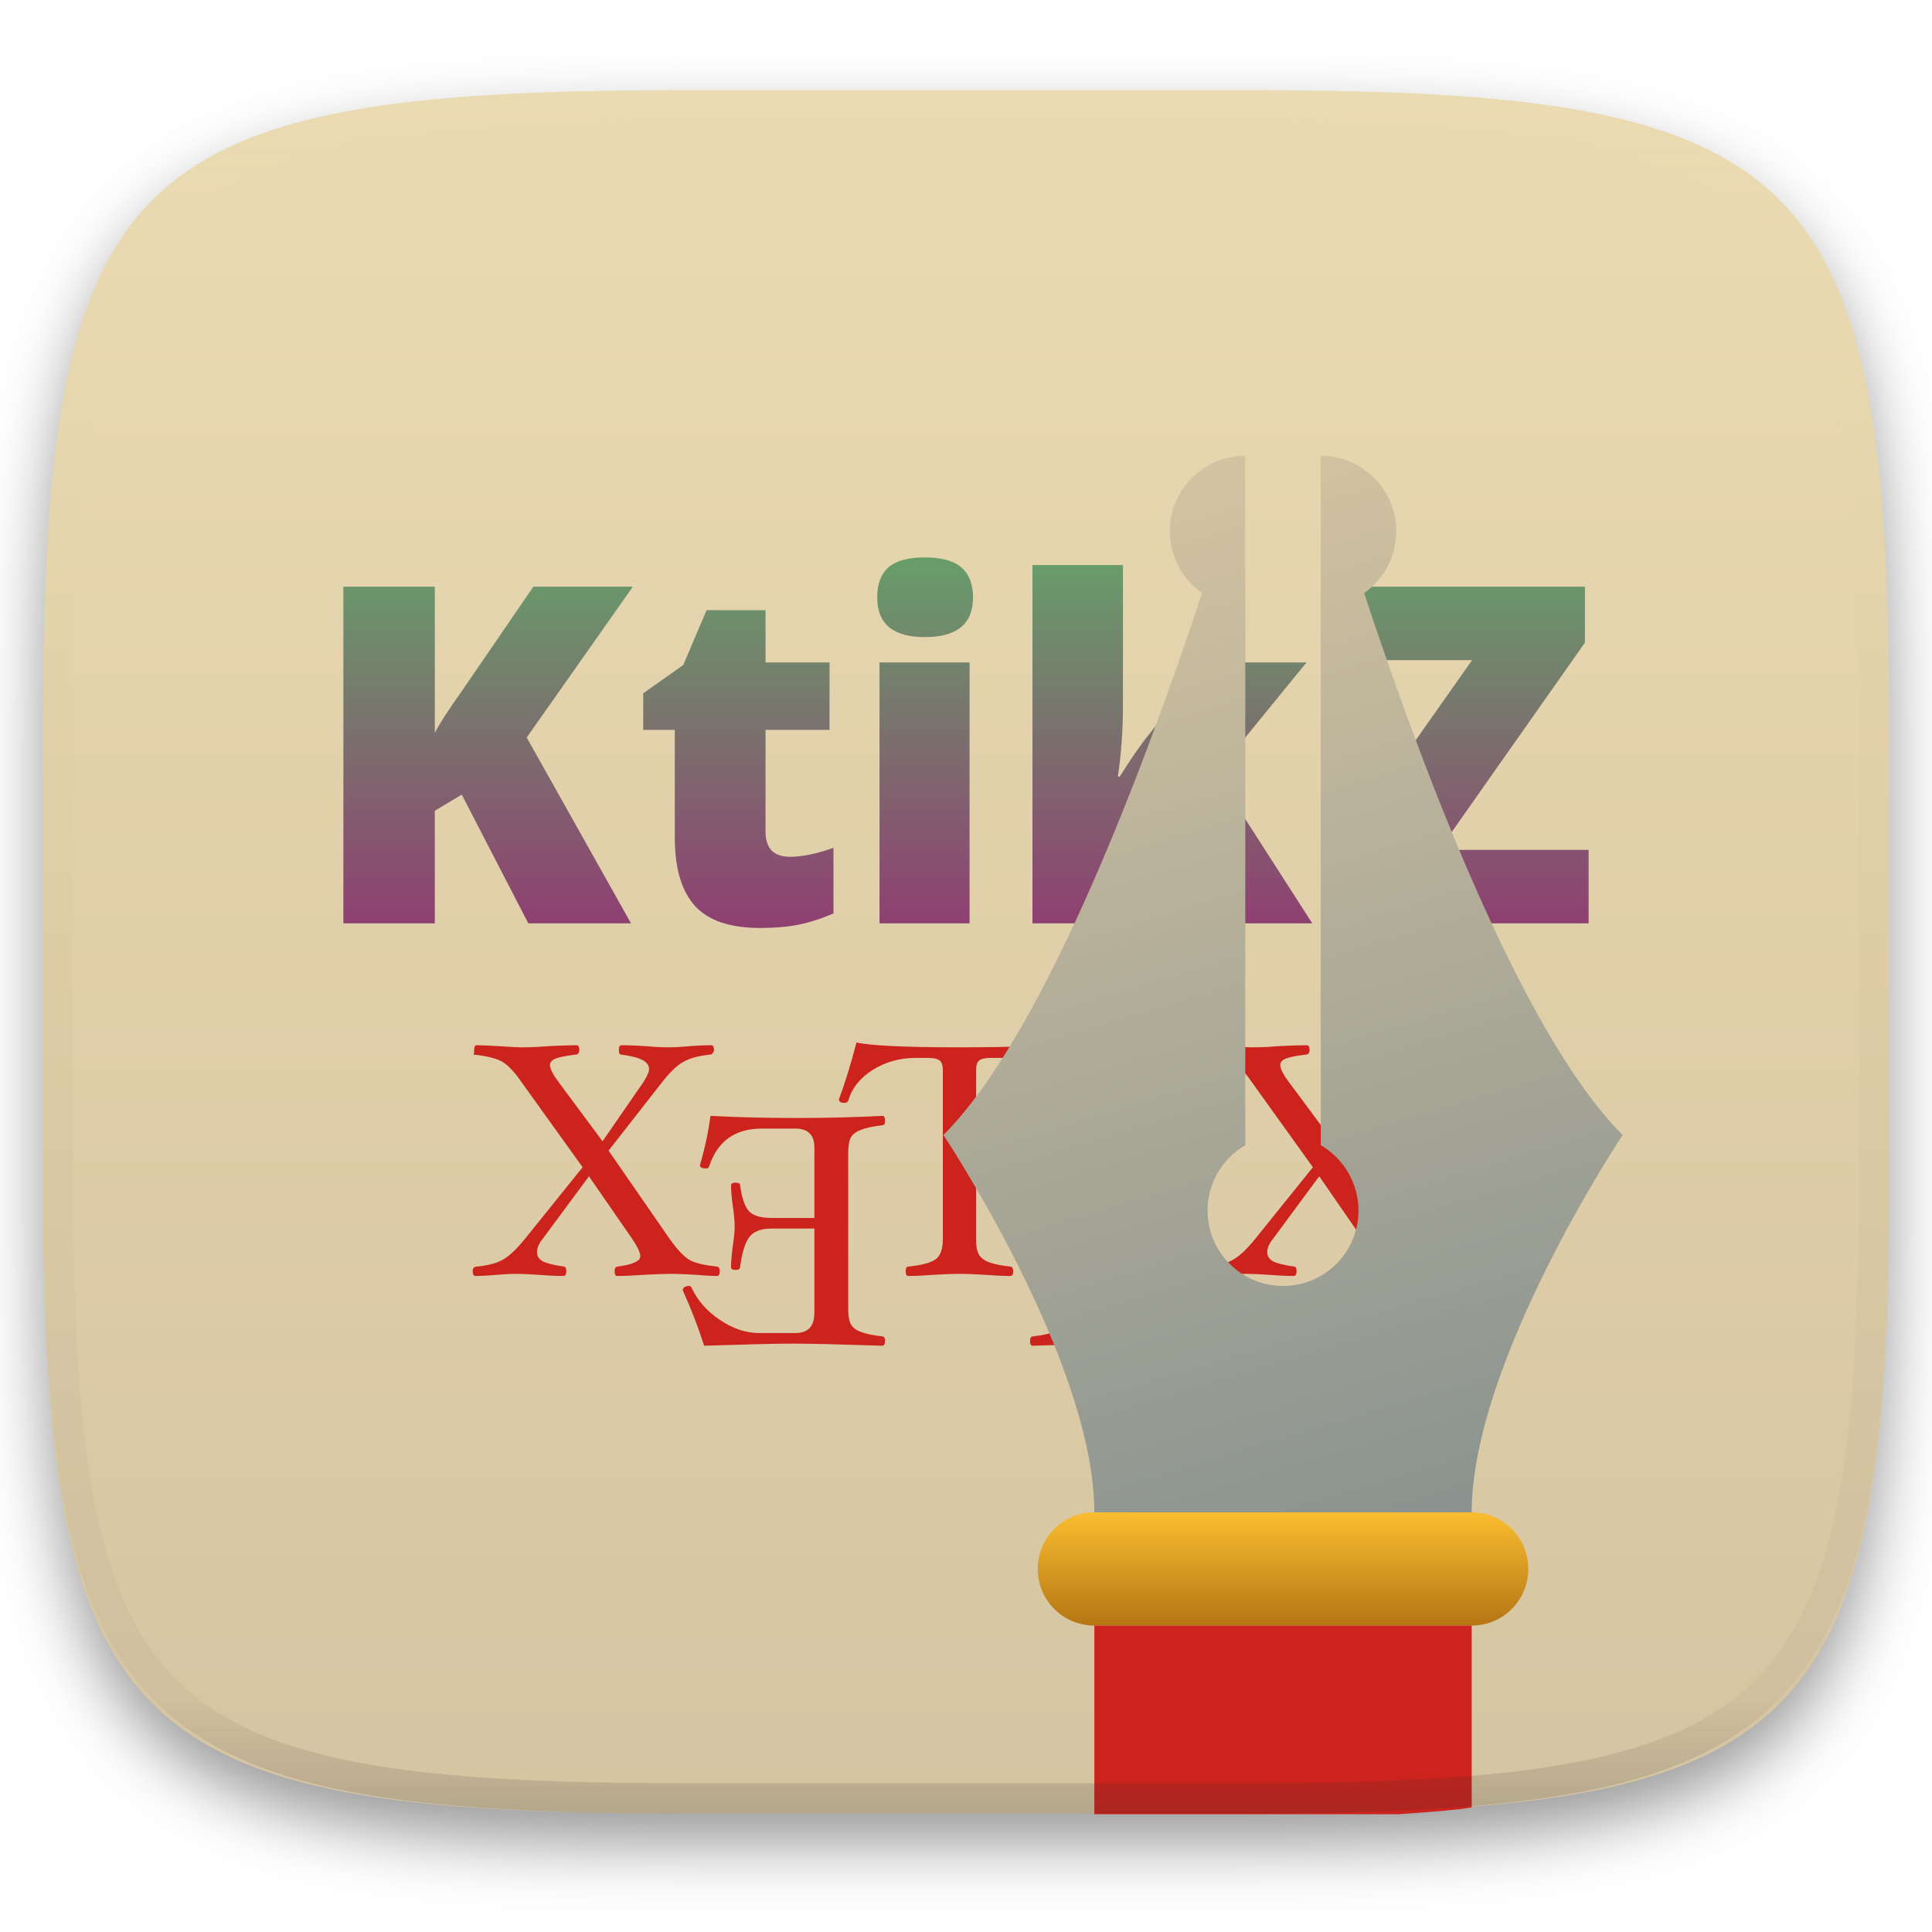
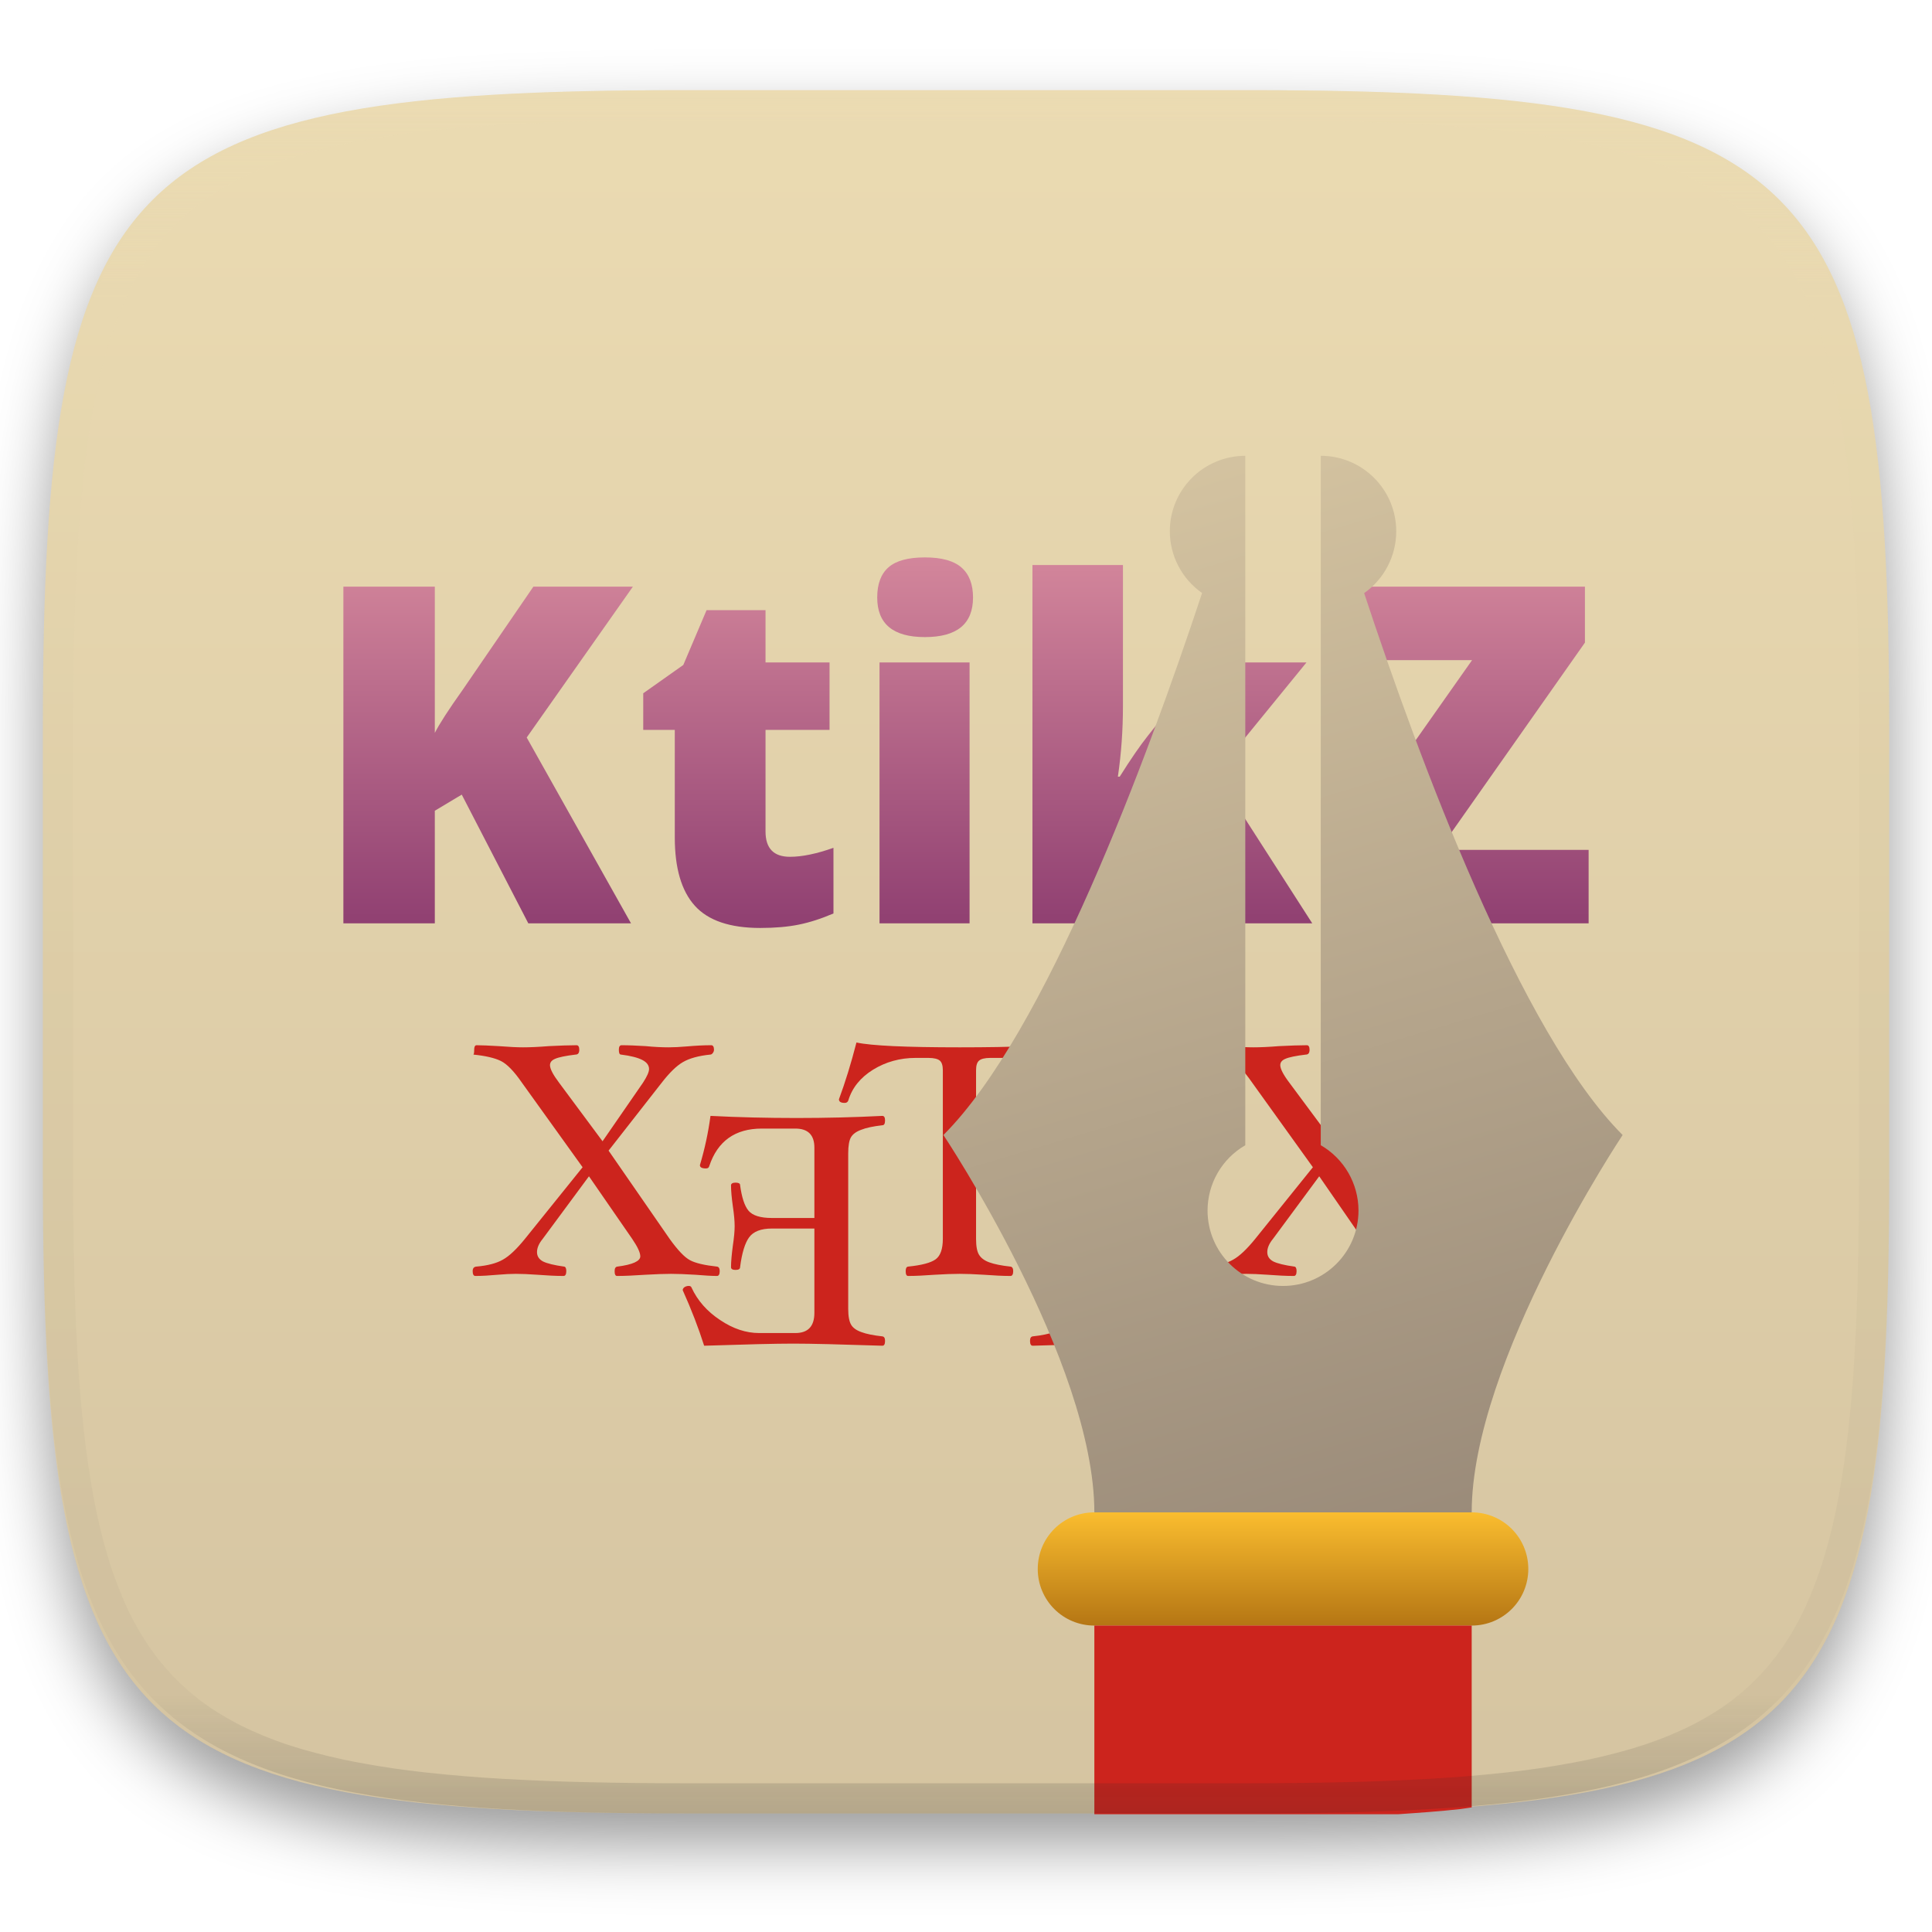
<svg xmlns="http://www.w3.org/2000/svg" style="isolation:isolate" width="256" height="256" viewBox="0 0 256 256">
  <defs>
    <filter id="XdtskhKEAR2yHrv4YCUBLKott1Xcy6av" width="400%" height="400%" x="-200%" y="-200%" color-interpolation-filters="sRGB" filterUnits="objectBoundingBox">
      <feGaussianBlur in="SourceGraphic" stdDeviation="4.294" />
      <feOffset dx="0" dy="4" result="pf_100_offsetBlur" />
      <feFlood flood-opacity=".4" />
      <feComposite in2="pf_100_offsetBlur" operator="in" result="pf_100_dropShadow" />
      <feBlend in="SourceGraphic" in2="pf_100_dropShadow" mode="normal" />
    </filter>
  </defs>
  <g filter="url(#XdtskhKEAR2yHrv4YCUBLKott1Xcy6av)">
    <linearGradient id="_lgradient_105" x1="0" x2="0" y1="0" y2="1" gradientTransform="matrix(244.6483,0,0,228.3384,5.68,11.9516)" gradientUnits="userSpaceOnUse">
      <stop offset="0%" style="stop-color:#ebdbb2" />
      <stop offset="100%" style="stop-color:#d5c4a1" />
    </linearGradient>
    <path fill="url(#_lgradient_105)" d="M 165.689 11.952 C 239.745 11.952 250.328 22.509 250.328 96.495 L 250.328 155.746 C 250.328 229.733 239.745 240.29 165.689 240.29 L 90.319 240.29 C 16.264 240.29 5.68 229.733 5.68 155.746 L 5.68 96.495 C 5.68 22.509 16.264 11.952 90.319 11.952 L 165.689 11.952 Z" />
  </g>
  <g>
    <g>
      <path fill="#cc241d" d="M 95.367 168.431 C 95.367 168.851 95.237 169.071 95.007 169.071 C 94.307 169.071 93.346 169.011 92.126 168.911 C 90.815 168.831 89.744 168.791 88.924 168.791 C 88.064 168.791 86.933 168.831 85.522 168.911 C 84.022 169.011 82.771 169.071 81.761 169.071 C 81.541 169.071 81.441 168.851 81.441 168.431 C 81.441 168.061 81.561 167.861 81.801 167.831 C 83.822 167.571 84.842 167.111 84.842 166.47 C 84.842 165.97 84.472 165.19 83.762 164.149 L 78.039 155.865 L 71.916 164.149 C 71.406 164.769 71.156 165.36 71.156 165.91 C 71.156 166.45 71.416 166.86 71.956 167.151 C 72.506 167.421 73.447 167.651 74.757 167.831 C 74.937 167.861 75.037 168.061 75.037 168.431 C 75.037 168.851 74.907 169.071 74.677 169.071 C 73.657 169.071 72.496 169.011 71.196 168.911 C 70.075 168.831 69.125 168.791 68.354 168.791 C 67.684 168.791 66.884 168.831 65.953 168.911 C 64.853 169.011 63.862 169.071 62.992 169.071 C 62.752 169.071 62.632 168.851 62.632 168.431 C 62.632 168.061 62.792 167.861 63.112 167.831 C 64.622 167.701 65.803 167.391 66.633 166.91 C 67.484 166.44 68.474 165.5 69.595 164.109 L 77.198 154.665 L 69.155 143.459 C 68.114 141.948 67.174 140.978 66.353 140.578 C 65.553 140.188 64.332 139.898 62.712 139.737 C 62.782 139.737 62.832 139.527 62.832 139.097 C 62.832 138.707 62.932 138.497 63.152 138.497 C 63.842 138.497 64.813 138.547 66.073 138.617 C 67.454 138.727 68.534 138.777 69.315 138.777 C 70.215 138.777 71.356 138.727 72.716 138.617 C 74.177 138.547 75.408 138.497 76.398 138.497 C 76.628 138.497 76.758 138.707 76.758 139.097 C 76.758 139.527 76.588 139.737 76.278 139.737 C 74.937 139.898 74.027 140.088 73.557 140.298 C 73.097 140.488 72.876 140.768 72.876 141.138 C 72.876 141.618 73.277 142.399 74.077 143.459 L 79.84 151.223 L 85.202 143.459 C 85.733 142.639 86.003 142.039 86.003 141.658 C 86.003 141.158 85.703 140.758 85.122 140.458 C 84.532 140.148 83.582 139.898 82.281 139.737 C 82.091 139.737 82.001 139.527 82.001 139.097 C 82.001 138.707 82.121 138.497 82.361 138.497 C 83.311 138.497 84.382 138.547 85.562 138.617 C 86.673 138.727 87.694 138.777 88.604 138.777 C 89.264 138.777 90.065 138.737 91.005 138.657 C 92.146 138.557 93.226 138.497 94.247 138.497 C 94.477 138.497 94.607 138.707 94.607 139.097 C 94.607 139.257 94.547 139.407 94.447 139.537 C 94.337 139.677 94.227 139.737 94.127 139.737 C 92.546 139.898 91.335 140.238 90.485 140.738 C 89.654 141.218 88.714 142.129 87.684 143.459 L 80.64 152.464 L 88.724 164.149 C 89.815 165.67 90.725 166.62 91.445 166.991 C 92.156 167.371 93.346 167.651 95.007 167.831 C 95.237 167.861 95.367 168.061 95.367 168.431 L 95.367 168.431 Z" />
      <path fill="#cc241d" d="M 90.461 170.952 C 91.612 173.514 92.562 175.975 93.303 178.316 C 98.825 178.136 102.767 178.036 105.108 178.036 C 107.459 178.036 111.401 178.136 116.914 178.316 C 117.154 178.316 117.274 178.106 117.274 177.676 C 117.274 177.305 117.154 177.105 116.914 177.075 C 115.723 176.945 114.793 176.755 114.153 176.515 C 113.492 176.285 113.032 175.955 112.792 175.555 C 112.532 175.134 112.392 174.424 112.392 173.434 L 112.392 152.824 C 112.392 151.813 112.522 151.103 112.752 150.703 C 112.992 150.282 113.452 149.942 114.113 149.702 C 114.753 149.442 115.693 149.242 116.914 149.102 C 117.154 149.102 117.274 148.892 117.274 148.462 C 117.274 148.071 117.154 147.861 116.914 147.861 C 113.212 148.051 109.42 148.141 105.548 148.141 C 101.637 148.141 97.825 148.051 94.143 147.861 C 93.853 150.052 93.383 152.233 92.742 154.384 C 92.742 154.685 93.012 154.825 93.543 154.825 C 93.783 154.825 93.933 154.725 93.983 154.505 C 95.083 151.203 97.405 149.542 100.946 149.542 L 105.388 149.542 C 107.069 149.542 107.91 150.393 107.91 152.063 L 107.91 161.388 L 102.267 161.388 C 100.756 161.388 99.726 161.068 99.185 160.427 C 98.655 159.797 98.285 158.656 98.065 157.026 C 98.065 156.816 97.865 156.706 97.465 156.706 C 97.074 156.706 96.864 156.836 96.864 157.066 C 96.864 157.816 96.954 158.737 97.104 159.827 C 97.264 160.898 97.344 161.778 97.344 162.468 C 97.344 163.139 97.264 164.009 97.104 165.07 C 96.954 166.22 96.864 167.171 96.864 167.911 C 96.864 168.151 97.074 168.271 97.465 168.271 C 97.865 168.271 98.065 168.151 98.065 167.911 C 98.305 166.02 98.715 164.699 99.265 163.949 C 99.826 163.179 100.836 162.788 102.267 162.788 L 107.91 162.788 L 107.91 173.954 C 107.91 175.745 107.069 176.635 105.388 176.635 L 100.586 176.635 C 98.855 176.635 97.134 176.065 95.424 174.914 C 93.693 173.774 92.422 172.333 91.622 170.592 C 91.572 170.462 91.452 170.392 91.262 170.392 C 91.051 170.392 90.861 170.452 90.701 170.552 C 90.551 170.662 90.461 170.802 90.461 170.952 Z" />
      <path fill="#cc241d" d="M 142.419 145.74 C 142.419 146.01 142.149 146.141 141.619 146.141 C 141.399 146.141 141.249 146.04 141.179 145.82 C 140.558 143.769 139.668 142.319 138.497 141.458 C 137.317 140.608 135.586 140.178 133.295 140.178 L 131.214 140.178 C 130.494 140.178 129.993 140.308 129.733 140.538 C 129.463 140.758 129.333 141.188 129.333 141.818 L 129.333 164.149 C 129.333 165.14 129.463 165.85 129.733 166.27 C 129.993 166.7 130.454 167.041 131.094 167.271 C 131.754 167.511 132.695 167.701 133.895 167.831 C 134.125 167.861 134.255 168.061 134.255 168.431 C 134.255 168.851 134.125 169.071 133.895 169.071 C 132.905 169.071 131.724 169.011 130.373 168.911 C 129.093 168.831 128.022 168.791 127.172 168.791 C 126.262 168.791 125.151 168.831 123.85 168.911 C 122.49 169.011 121.309 169.071 120.329 169.071 C 120.109 169.071 120.009 168.851 120.009 168.431 C 120.009 168.061 120.109 167.861 120.329 167.831 C 122.11 167.651 123.33 167.331 123.97 166.87 C 124.601 166.42 124.931 165.51 124.931 164.149 L 124.931 141.818 C 124.931 141.188 124.791 140.758 124.531 140.538 C 124.261 140.308 123.75 140.178 123.01 140.178 L 121.329 140.178 C 119.248 140.178 117.357 140.708 115.686 141.738 C 114.006 142.779 112.905 144.15 112.405 145.82 C 112.325 146.04 112.155 146.141 111.925 146.141 C 111.414 146.141 111.164 145.98 111.164 145.66 C 111.985 143.449 112.765 140.938 113.485 138.137 C 115.476 138.567 120.049 138.777 127.172 138.777 C 134.475 138.777 139.118 138.567 141.099 138.137 C 141.309 140.058 141.749 142.599 142.419 145.74 Z" />
      <path fill="#cc241d" d="M 163.297 170.952 C 162.147 173.514 161.196 175.975 160.456 178.316 C 154.933 178.136 150.991 178.036 148.65 178.036 C 146.299 178.036 142.357 178.136 136.845 178.316 C 136.605 178.316 136.484 178.106 136.484 177.676 C 136.484 177.305 136.605 177.105 136.845 177.075 C 138.035 176.945 138.966 176.755 139.606 176.515 C 140.266 176.285 140.726 175.955 140.967 175.555 C 141.227 175.134 141.367 174.424 141.367 173.434 L 141.367 152.824 C 141.367 151.813 141.237 151.103 141.007 150.703 C 140.767 150.282 140.306 149.942 139.646 149.702 C 139.006 149.442 138.065 149.242 136.845 149.102 C 136.605 149.102 136.484 148.892 136.484 148.462 C 136.484 148.071 136.605 147.861 136.845 147.861 C 140.546 148.051 144.338 148.141 148.21 148.141 C 152.122 148.141 155.934 148.051 159.616 147.861 C 159.906 150.052 160.376 152.233 161.016 154.384 C 161.016 154.685 160.746 154.825 160.216 154.825 C 159.976 154.825 159.826 154.725 159.776 154.505 C 158.675 151.203 156.354 149.542 152.812 149.542 L 148.37 149.542 C 146.689 149.542 145.849 150.393 145.849 152.063 L 145.849 161.388 L 151.492 161.388 C 153.002 161.388 154.033 161.068 154.573 160.427 C 155.103 159.797 155.474 158.656 155.694 157.026 C 155.694 156.816 155.894 156.706 156.294 156.706 C 156.684 156.706 156.894 156.836 156.894 157.066 C 156.894 157.816 156.804 158.737 156.654 159.827 C 156.494 160.898 156.414 161.778 156.414 162.468 C 156.414 163.139 156.494 164.009 156.654 165.07 C 156.804 166.22 156.894 167.171 156.894 167.911 C 156.894 168.151 156.684 168.271 156.294 168.271 C 155.894 168.271 155.694 168.151 155.694 167.911 C 155.454 166.02 155.043 164.699 154.493 163.949 C 153.933 163.179 152.922 162.788 151.492 162.788 L 145.849 162.788 L 145.849 173.954 C 145.849 175.745 146.689 176.635 148.37 176.635 L 153.172 176.635 C 154.903 176.635 156.624 176.065 158.335 174.914 C 160.066 173.774 161.336 172.333 162.137 170.592 C 162.187 170.462 162.307 170.392 162.497 170.392 C 162.707 170.392 162.897 170.452 163.057 170.552 C 163.207 170.662 163.297 170.802 163.297 170.952 Z" />
      <path fill="#cc241d" d="M 192.133 168.431 C 192.133 168.851 192.003 169.071 191.773 169.071 C 191.072 169.071 190.112 169.011 188.891 168.911 C 187.581 168.831 186.51 168.791 185.69 168.791 C 184.829 168.791 183.699 168.831 182.288 168.911 C 180.787 169.011 179.537 169.071 178.526 169.071 C 178.306 169.071 178.206 168.851 178.206 168.431 C 178.206 168.061 178.326 167.861 178.566 167.831 C 180.587 167.571 181.608 167.111 181.608 166.47 C 181.608 165.97 181.238 165.19 180.527 164.149 L 174.804 155.865 L 168.682 164.149 C 168.171 164.769 167.921 165.36 167.921 165.91 C 167.921 166.45 168.181 166.86 168.722 167.151 C 169.272 167.421 170.212 167.651 171.523 167.831 C 171.703 167.861 171.803 168.061 171.803 168.431 C 171.803 168.851 171.673 169.071 171.443 169.071 C 170.422 169.071 169.262 169.011 167.961 168.911 C 166.841 168.831 165.89 168.791 165.12 168.791 C 164.45 168.791 163.649 168.831 162.719 168.911 C 161.618 169.011 160.628 169.071 159.757 169.071 C 159.517 169.071 159.397 168.851 159.397 168.431 C 159.397 168.061 159.557 167.861 159.877 167.831 C 161.388 167.701 162.569 167.391 163.399 166.91 C 164.249 166.44 165.24 165.5 166.36 164.109 L 173.964 154.665 L 165.92 143.459 C 164.88 141.948 163.939 140.978 163.119 140.578 C 162.318 140.188 161.098 139.898 159.477 139.737 C 159.547 139.737 159.597 139.527 159.597 139.097 C 159.597 138.707 159.697 138.497 159.917 138.497 C 160.608 138.497 161.578 138.547 162.839 138.617 C 164.219 138.727 165.3 138.777 166.08 138.777 C 166.981 138.777 168.121 138.727 169.482 138.617 C 170.943 138.547 172.173 138.497 173.164 138.497 C 173.394 138.497 173.524 138.707 173.524 139.097 C 173.524 139.527 173.354 139.737 173.044 139.737 C 171.703 139.898 170.793 140.088 170.322 140.298 C 169.862 140.488 169.642 140.768 169.642 141.138 C 169.642 141.618 170.042 142.399 170.843 143.459 L 176.605 151.223 L 181.968 143.459 C 182.498 142.639 182.768 142.039 182.768 141.658 C 182.768 141.158 182.468 140.758 181.888 140.458 C 181.298 140.148 180.347 139.898 179.046 139.737 C 178.856 139.737 178.766 139.527 178.766 139.097 C 178.766 138.707 178.886 138.497 179.127 138.497 C 180.077 138.497 181.148 138.547 182.328 138.617 C 183.439 138.727 184.459 138.777 185.37 138.777 C 186.03 138.777 186.83 138.737 187.771 138.657 C 188.911 138.557 189.992 138.497 191.012 138.497 C 191.242 138.497 191.372 138.707 191.372 139.097 C 191.372 139.257 191.312 139.407 191.212 139.537 C 191.102 139.677 190.992 139.737 190.892 139.737 C 189.311 139.898 188.101 140.238 187.25 140.738 C 186.42 141.218 185.48 142.129 184.449 143.459 L 177.406 152.464 L 185.49 164.149 C 186.58 165.67 187.491 166.62 188.211 166.991 C 188.921 167.371 190.112 167.651 191.773 167.831 C 192.003 167.861 192.133 168.061 192.133 168.431 L 192.133 168.431 Z" />
    </g>
    <linearGradient id="_lgradient_106" x1="0" x2="0" y1="0" y2="1" gradientTransform="matrix(165,0,0,49.10024,45.5,73.85938)" gradientUnits="userSpaceOnUse">
-       <stop offset="0%" style="stop-color:#689d6a" />
+       <stop offset="0%" style="stop-color:#d3869b" />
      <stop offset="100%" style="stop-color:#8f3f71" />
    </linearGradient>
    <path fill="url(#_lgradient_106)" fill-rule="evenodd" d="M 69.791 97.723 L 83.614 122.349 L 70.004 122.349 L 61.185 105.291 L 57.615 107.427 L 57.615 122.349 L 45.5 122.349 L 45.5 77.735 L 57.615 77.735 L 57.615 97.113 L 57.615 97.113 Q 58.53 95.312 61.307 91.406 L 61.307 91.406 L 70.676 77.735 L 83.859 77.735 L 69.791 97.723 Z M 104.671 113.53 L 104.671 113.53 L 104.671 113.53 Q 107.081 113.53 110.438 112.34 L 110.438 112.34 L 110.438 121.037 L 110.438 121.037 Q 108.027 122.075 105.845 122.517 L 105.845 122.517 L 105.845 122.517 Q 103.663 122.96 100.734 122.96 L 100.734 122.96 L 100.734 122.96 Q 94.722 122.96 92.067 120.015 L 92.067 120.015 L 92.067 120.015 Q 89.413 117.07 89.413 110.967 L 89.413 110.967 L 89.413 96.716 L 85.232 96.716 L 85.232 91.864 L 90.542 88.11 L 93.624 80.848 L 101.436 80.848 L 101.436 87.775 L 109.919 87.775 L 109.919 96.716 L 101.436 96.716 L 101.436 110.173 L 101.436 110.173 Q 101.436 113.53 104.671 113.53 Z M 128.473 87.775 L 128.473 122.349 L 116.541 122.349 L 116.541 87.775 L 128.473 87.775 Z M 116.236 79.169 L 116.236 79.169 L 116.236 79.169 Q 116.236 76.484 117.731 75.172 L 117.731 75.172 L 117.731 75.172 Q 119.227 73.859 122.553 73.859 L 122.553 73.859 L 122.553 73.859 Q 125.879 73.859 127.405 75.202 L 127.405 75.202 L 127.405 75.202 Q 128.931 76.545 128.931 79.169 L 128.931 79.169 L 128.931 79.169 Q 128.931 84.418 122.553 84.418 L 122.553 84.418 L 122.553 84.418 Q 116.236 84.418 116.236 79.169 Z M 148.125 102.911 L 148.369 102.911 L 148.369 102.911 Q 150.536 99.462 152.062 97.54 L 152.062 97.54 L 159.813 87.775 L 173.118 87.775 L 161.125 102.483 L 173.881 122.349 L 160.24 122.349 L 152.672 109.96 L 148.797 112.92 L 148.797 122.349 L 136.804 122.349 L 136.804 74.866 L 148.797 74.866 L 148.797 93.542 L 148.797 93.542 Q 148.797 98.333 148.125 102.911 L 148.125 102.911 Z M 210.5 112.615 L 210.5 122.349 L 175.742 122.349 L 175.742 114.903 L 195.059 87.47 L 176.2 87.47 L 176.2 77.735 L 210.012 77.735 L 210.012 85.15 L 190.695 112.615 L 210.5 112.615 Z" />
  </g>
  <g>
    <linearGradient id="_lgradient_107" x1=".278" x2=".51" y1="0" y2="1.211" gradientTransform="matrix(90,0,0,140,125.007,60.395)" gradientUnits="userSpaceOnUse">
      <stop offset="0%" style="stop-color:#d5c4a1" />
-       <stop offset="100%" style="stop-color:#7f8c8d" />
+       <stop offset="100%" style="stop-color:#928374" />
    </linearGradient>
    <path fill="url(#_lgradient_107)" d="M 165.007 60.395 C 159.484 60.395 155.007 64.872 155.007 70.395 C 155.013 73.657 156.609 76.711 159.284 78.578 C 151.952 100.695 138.557 136.845 125.007 150.395 C 125.007 150.395 145.007 180.395 145.007 200.395 L 195.007 200.395 C 195.007 180.395 215.007 150.395 215.007 150.395 C 201.457 136.845 188.072 100.745 180.757 78.59 C 183.425 76.715 185.012 73.656 185.007 70.395 C 185.007 64.872 180.53 60.395 175.007 60.395 L 175.007 151.745 C 178.096 153.531 180.001 156.827 180.007 160.395 C 180.007 165.92 175.532 170.395 170.007 170.395 C 164.482 170.395 160.007 165.92 160.007 160.395 C 160.013 156.828 161.918 153.534 165.007 151.75 L 165.007 60.395 Z" />
    <linearGradient id="_lgradient_108" x1="0" x2="0" y1="0" y2="1" gradientTransform="matrix(65.00002,0,0,15.00002,137.507,200.395)" gradientUnits="userSpaceOnUse">
      <stop offset="0%" style="stop-color:#fabd2f" />
      <stop offset="100%" style="stop-color:#b57614" />
    </linearGradient>
    <path fill="url(#_lgradient_108)" d="M 145.007 200.395 L 195.007 200.395 C 199.162 200.395 202.507 203.74 202.507 207.895 C 202.507 212.05 199.162 215.395 195.007 215.395 L 145.007 215.395 C 143.017 215.399 141.106 214.61 139.699 213.203 C 138.292 211.796 137.503 209.885 137.507 207.895 C 137.507 203.74 140.852 200.395 145.007 200.395 Z" />
    <linearGradient id="_lgradient_109" x1="0" x2="0" y1="0" y2="1" gradientTransform="matrix(50,0,0,25,145.007,215.394)" gradientUnits="userSpaceOnUse">
      <stop offset="0%" style="stop-color:#cc241d" />
      <stop offset="100%" style="stop-color:#cc241d" />
    </linearGradient>
    <path fill="url(#_lgradient_109)" d="M 185.265 240.394 C 188.124 240.2 190.95 239.996 193.538 239.707 C 194.061 239.648 194.495 239.554 195.007 239.492 L 195.007 215.394 L 145.007 215.394 L 145.007 240.394 L 185.265 240.394 Z" />
  </g>
  <g opacity=".4">
    <linearGradient id="_lgradient_110" x1=".517" x2=".517" y1="0" y2="1" gradientTransform="matrix(244.65,0,0,228.34,5.68,11.95)" gradientUnits="userSpaceOnUse">
      <stop offset="0%" style="stop-color:#ebdbb2" />
      <stop offset="12.5%" stop-opacity=".098" style="stop-color:#ebdbb2" />
      <stop offset="92.5%" stop-opacity=".098" style="stop-color:#282828" />
      <stop offset="100%" stop-opacity=".498" style="stop-color:#282828" />
    </linearGradient>
    <path fill="url(#_lgradient_110)" fill-rule="evenodd" d="M 165.068 11.951 C 169.396 11.941 173.724 11.991 178.052 12.089 C 181.927 12.167 185.803 12.315 189.678 12.541 C 193.131 12.737 196.583 13.022 200.026 13.395 C 203.085 13.73 206.144 14.181 209.174 14.741 C 211.889 15.243 214.574 15.881 217.22 16.657 C 219.62 17.355 221.971 18.219 224.243 19.241 C 226.358 20.184 228.384 21.304 230.302 22.591 C 232.142 23.829 233.863 25.244 235.437 26.806 C 237.001 28.378 238.417 30.088 239.656 31.925 C 240.945 33.841 242.066 35.865 243.02 37.967 C 244.043 40.247 244.909 42.585 245.617 44.972 C 246.394 47.615 247.034 50.297 247.535 53.009 C 248.096 56.035 248.548 59.081 248.883 62.136 C 249.257 65.575 249.542 69.014 249.739 72.462 C 249.965 76.323 250.112 80.194 250.201 84.055 C 250.289 88.378 250.339 92.701 250.329 97.014 L 250.329 155.226 C 250.339 159.549 250.289 163.862 250.201 168.185 C 250.112 172.056 249.965 175.917 249.739 179.778 C 249.542 183.226 249.257 186.675 248.883 190.104 C 248.548 193.159 248.096 196.215 247.535 199.241 C 247.034 201.943 246.394 204.625 245.617 207.268 C 244.909 209.655 244.043 212.003 243.02 214.273 C 242.066 216.385 240.945 218.399 239.656 220.315 C 238.417 222.152 237.001 223.872 235.437 225.434 C 233.863 226.996 232.142 228.411 230.302 229.649 C 228.384 230.936 226.358 232.056 224.243 232.999 C 221.971 234.021 219.62 234.885 217.22 235.593 C 214.574 236.369 211.889 237.007 209.174 237.499 C 206.144 238.068 203.085 238.51 200.026 238.845 C 196.583 239.218 193.131 239.503 189.678 239.699 C 185.803 239.925 181.927 240.073 178.052 240.161 C 173.724 240.249 169.396 240.299 165.068 240.289 L 90.942 240.289 C 86.614 240.299 82.286 240.249 77.958 240.161 C 74.083 240.073 70.207 239.925 66.332 239.699 C 62.879 239.503 59.427 239.218 55.984 238.845 C 52.925 238.51 49.866 238.068 46.836 237.499 C 44.121 237.007 41.436 236.369 38.79 235.593 C 36.39 234.885 34.039 234.021 31.767 232.999 C 29.652 232.056 27.626 230.936 25.708 229.649 C 23.868 228.411 22.147 226.996 20.573 225.434 C 19.009 223.872 17.593 222.152 16.354 220.315 C 15.065 218.399 13.944 216.385 12.99 214.273 C 11.967 212.003 11.101 209.655 10.393 207.268 C 9.616 204.625 8.976 201.943 8.475 199.241 C 7.914 196.215 7.462 193.159 7.127 190.104 C 6.753 186.675 6.468 183.226 6.271 179.778 C 6.045 175.917 5.898 172.056 5.809 168.185 C 5.721 163.862 5.671 159.549 5.681 155.226 L 5.681 97.014 C 5.671 92.701 5.721 88.378 5.809 84.055 C 5.898 80.194 6.045 76.323 6.271 72.462 C 6.468 69.014 6.753 65.575 7.127 62.136 C 7.462 59.081 7.914 56.035 8.475 53.009 C 8.976 50.297 9.616 47.615 10.393 44.972 C 11.101 42.585 11.967 40.247 12.99 37.967 C 13.944 35.865 15.065 33.841 16.354 31.925 C 17.593 30.088 19.009 28.378 20.573 26.806 C 22.147 25.244 23.868 23.829 25.708 22.591 C 27.626 21.304 29.652 20.184 31.767 19.241 C 34.039 18.219 36.39 17.355 38.79 16.657 C 41.436 15.881 44.121 15.243 46.836 14.741 C 49.866 14.181 52.925 13.73 55.984 13.395 C 59.427 13.022 62.879 12.737 66.332 12.541 C 70.207 12.315 74.083 12.167 77.958 12.089 C 82.286 11.991 86.614 11.941 90.942 11.951 L 165.068 11.951 Z M 165.078 15.96 C 169.376 15.95 173.675 15.999 177.973 16.087 C 181.8 16.176 185.626 16.323 189.452 16.539 C 192.836 16.736 196.219 17.011 199.583 17.384 C 202.554 17.699 205.515 18.131 208.446 18.681 C 211.023 19.153 213.58 19.762 216.099 20.499 C 218.322 21.147 220.495 21.953 222.6 22.896 C 224.509 23.751 226.338 24.763 228.069 25.922 C 229.692 27.013 231.207 28.26 232.594 29.646 C 233.981 31.031 235.23 32.544 236.332 34.165 C 237.492 35.894 238.506 37.712 239.361 39.608 C 240.306 41.72 241.112 43.892 241.761 46.102 C 242.509 48.617 243.109 51.162 243.591 53.736 C 244.132 56.664 244.565 59.611 244.889 62.578 C 245.263 65.938 245.539 69.308 245.735 72.688 C 245.952 76.51 246.109 80.322 246.188 84.144 C 246.276 88.437 246.325 92.721 246.325 97.014 C 246.325 97.014 246.325 97.014 246.325 97.014 L 246.325 155.226 C 246.325 155.226 246.325 155.226 246.325 155.226 C 246.325 159.519 246.276 163.803 246.188 168.096 C 246.109 171.918 245.952 175.74 245.735 179.552 C 245.539 182.932 245.263 186.302 244.889 189.672 C 244.565 192.629 244.132 195.576 243.591 198.504 C 243.109 201.078 242.509 203.623 241.761 206.138 C 241.112 208.358 240.306 210.52 239.361 212.632 C 238.506 214.528 237.492 216.356 236.332 218.075 C 235.23 219.706 233.981 221.219 232.594 222.604 C 231.207 223.98 229.692 225.227 228.069 226.318 C 226.338 227.477 224.509 228.489 222.6 229.344 C 220.495 230.297 218.322 231.093 216.099 231.741 C 213.58 232.478 211.023 233.087 208.446 233.559 C 205.515 234.109 202.554 234.541 199.583 234.865 C 196.219 235.229 192.836 235.514 189.452 235.701 C 185.626 235.917 181.8 236.074 177.973 236.153 C 173.675 236.251 169.376 236.29 165.078 236.29 C 165.078 236.29 165.078 236.29 165.068 236.29 L 90.942 236.29 C 90.932 236.29 90.932 236.29 90.932 236.29 C 86.634 236.29 82.335 236.251 78.037 236.153 C 74.21 236.074 70.384 235.917 66.558 235.701 C 63.174 235.514 59.791 235.229 56.427 234.865 C 53.456 234.541 50.495 234.109 47.564 233.559 C 44.987 233.087 42.43 232.478 39.911 231.741 C 37.688 231.093 35.515 230.297 33.41 229.344 C 31.501 228.489 29.672 227.477 27.941 226.318 C 26.318 225.227 24.803 223.98 23.416 222.604 C 22.029 221.219 20.78 219.706 19.678 218.075 C 18.518 216.356 17.504 214.528 16.649 212.632 C 15.704 210.52 14.898 208.358 14.249 206.138 C 13.501 203.623 12.901 201.078 12.419 198.504 C 11.878 195.576 11.445 192.629 11.121 189.672 C 10.747 186.302 10.472 182.932 10.275 179.552 C 10.058 175.74 9.901 171.918 9.822 168.096 C 9.734 163.803 9.685 159.519 9.685 155.226 C 9.685 155.226 9.685 155.226 9.685 155.226 L 9.685 97.014 C 9.685 97.014 9.685 97.014 9.685 97.014 C 9.685 92.721 9.734 88.437 9.822 84.144 C 9.901 80.322 10.058 76.51 10.275 72.688 C 10.472 69.308 10.747 65.938 11.121 62.578 C 11.445 59.611 11.878 56.664 12.419 53.736 C 12.901 51.162 13.501 48.617 14.249 46.102 C 14.898 43.892 15.704 41.72 16.649 39.608 C 17.504 37.712 18.518 35.894 19.678 34.165 C 20.78 32.544 22.029 31.031 23.416 29.646 C 24.803 28.26 26.318 27.013 27.941 25.922 C 29.672 24.763 31.501 23.751 33.41 22.896 C 35.515 21.953 37.688 21.147 39.911 20.499 C 42.43 19.762 44.987 19.153 47.564 18.681 C 50.495 18.131 53.456 17.699 56.427 17.384 C 59.791 17.011 63.174 16.736 66.558 16.539 C 70.384 16.323 74.21 16.176 78.037 16.087 C 82.335 15.999 86.634 15.95 90.932 15.96 C 90.932 15.96 90.932 15.96 90.942 15.96 L 165.068 15.96 C 165.078 15.96 165.078 15.96 165.078 15.96 Z" />
  </g>
</svg>
